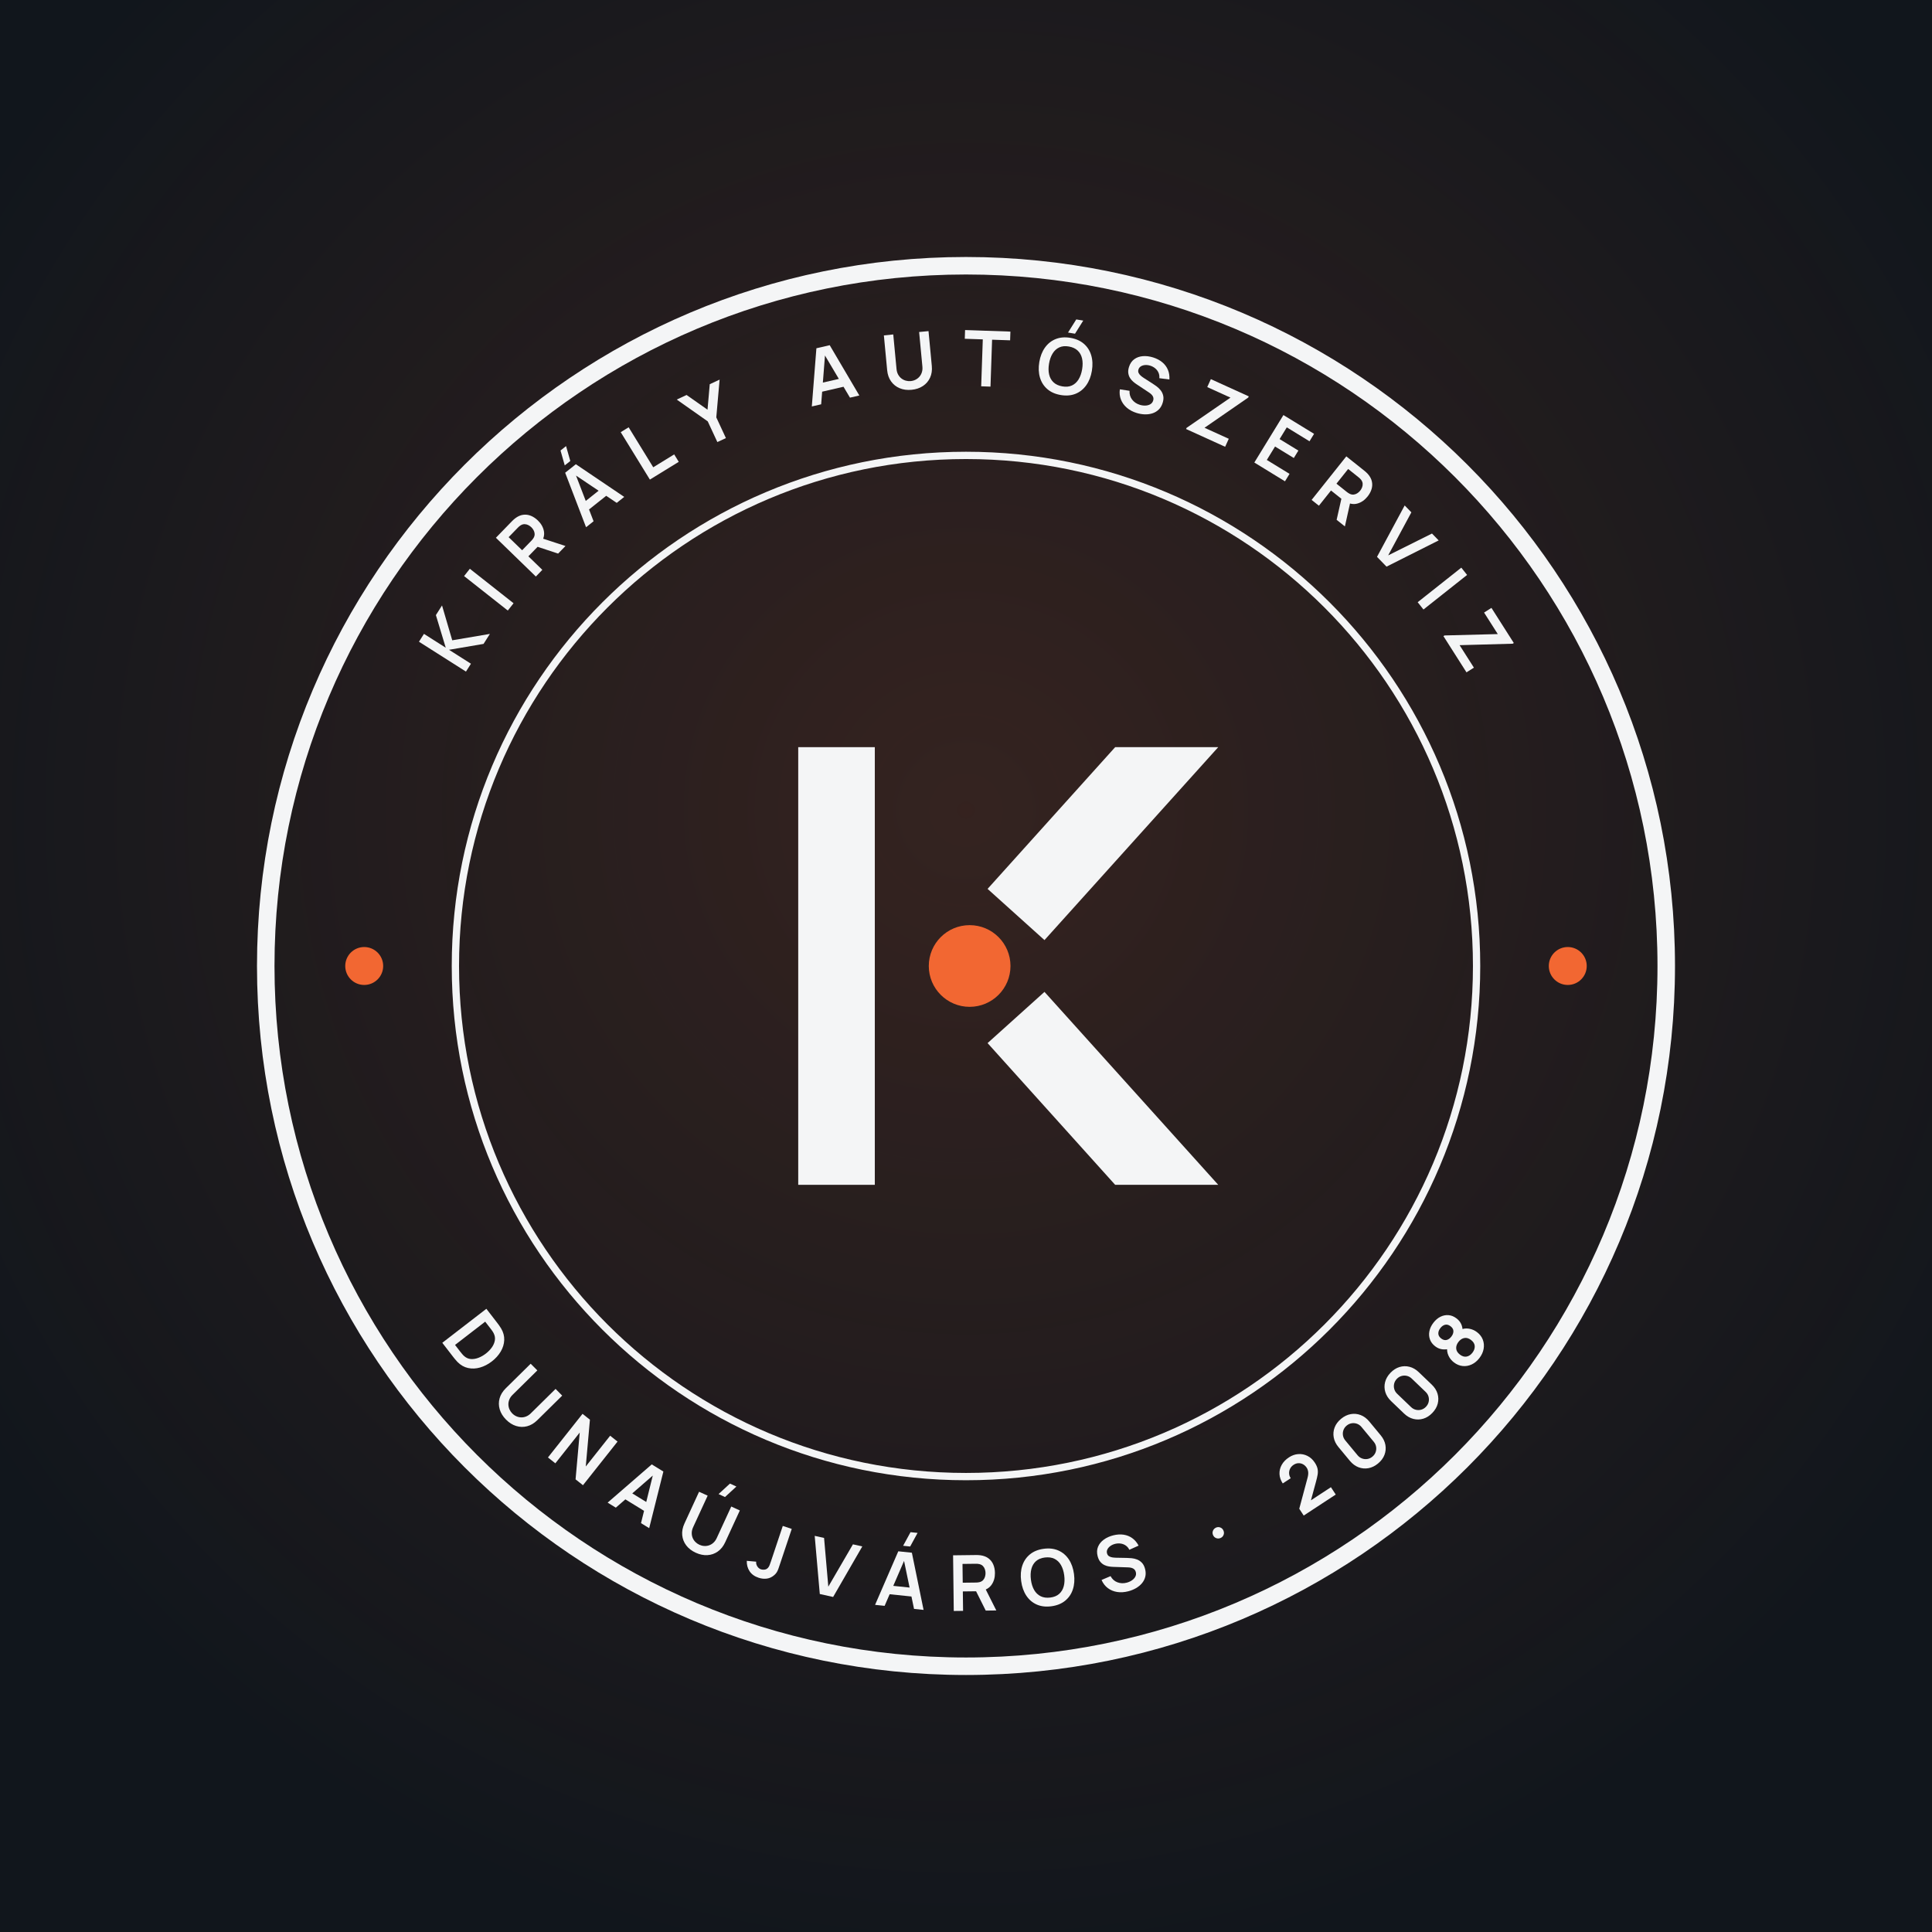
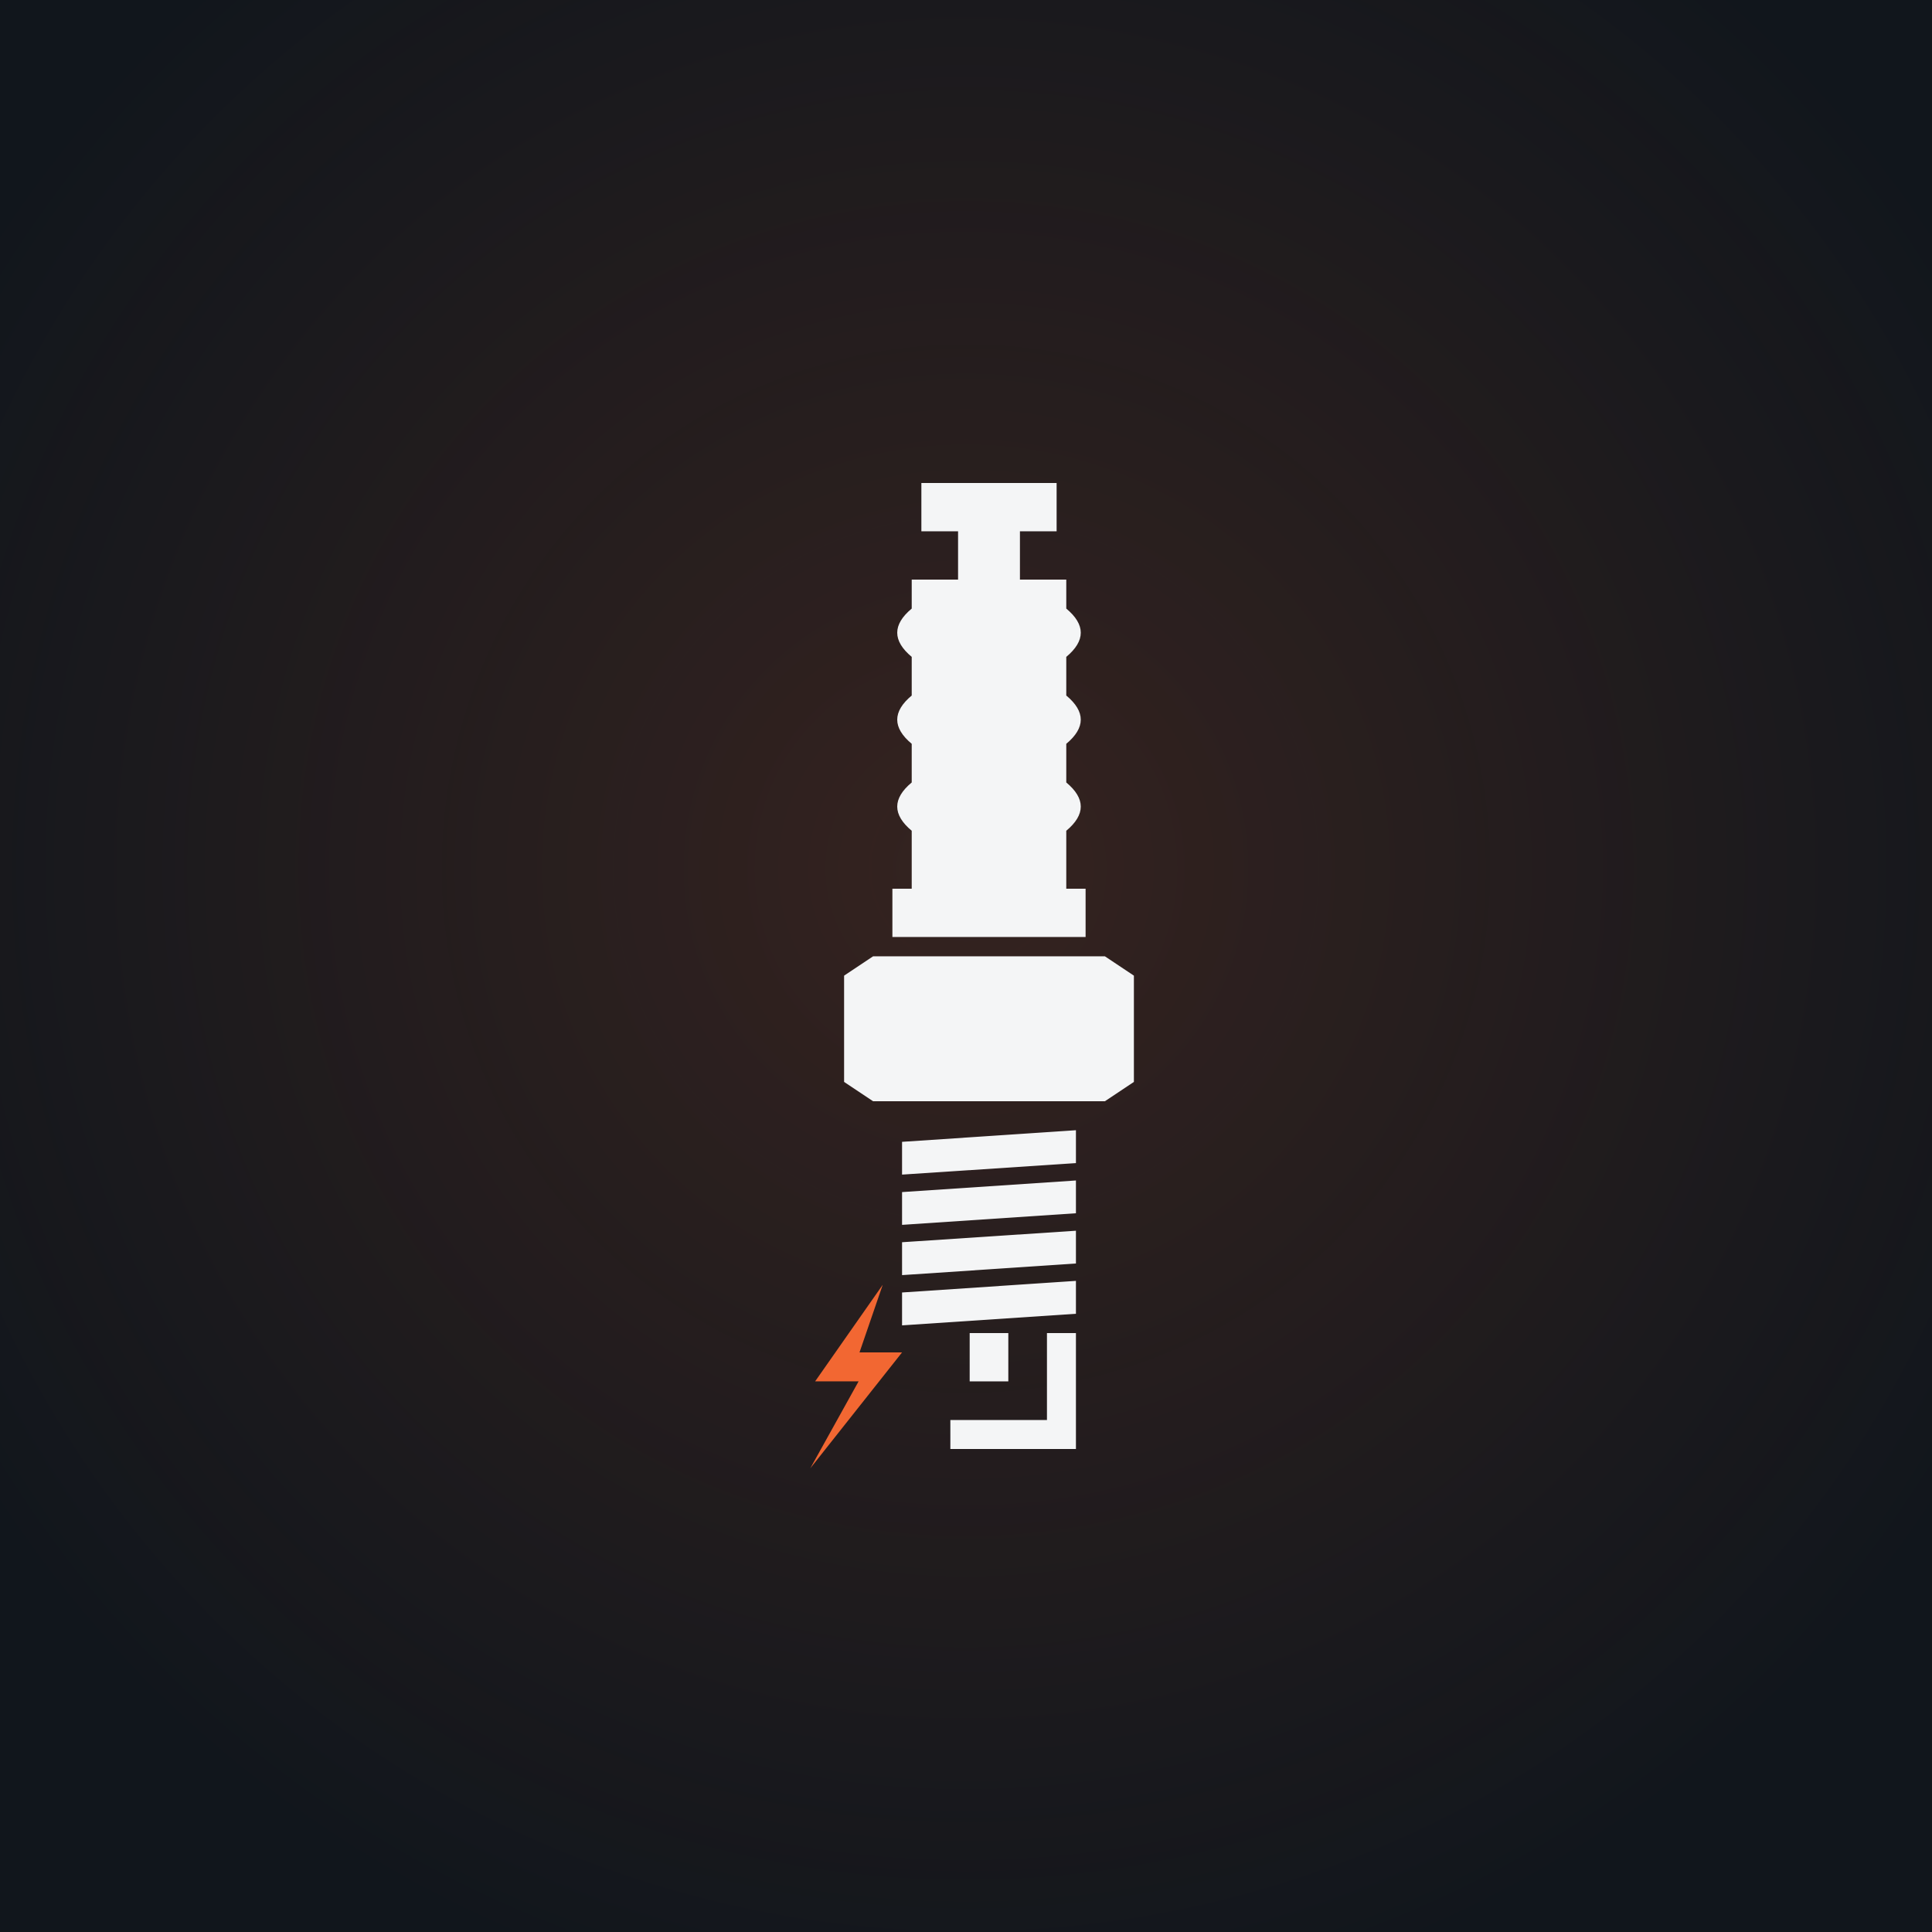
<svg xmlns="http://www.w3.org/2000/svg" viewBox="0 0 1080 1080" width="1080" height="1080">
  <rect width="1080" height="1080" fill="#11161C" />
  <defs>
-     <radialGradient id="g" cx="50%" cy="42%" r="60%">
+     <radialGradient id="g" cx="50%" cy="45%" r="60%">
      <stop offset="0" stop-color="#F26732" stop-opacity=".16" />
      <stop offset="1" stop-color="#F26732" stop-opacity="0" />
    </radialGradient>
  </defs>
  <rect width="1080" height="1080" fill="url(#g)" />
-   <g transform="translate(132.24 132.24) scale(4.07755)">
-     <circle cx="100" cy="100" r="96" fill="none" stroke="#F4F5F6" stroke-width="2.4" />
-     <circle cx="100" cy="100" r="70" fill="none" stroke="#F4F5F6" stroke-width="1" />
-     <path transform="translate(32.89 57.37) rotate(-57.57)" d="M-2.687 0.0V-7.632H-1.412V-4.092L1.638 -7.632H3.206L-0.076 -3.888L3.431 0.0H1.809L-1.412 -3.562V0.0Z" fill="#F4F5F6" />
-     <path transform="translate(37.58 50.77) rotate(-51.74)" d="M-0.639 0.0V-7.632H0.637V0.0Z" fill="#F4F5F6" />
-     <path transform="translate(42.95 44.63) rotate(-45.86)" d="M-2.756 0.0V-7.632H0.397Q0.509 -7.632 0.685 -7.624Q0.861 -7.616 1.009 -7.59Q1.67 -7.487 2.102 -7.147Q2.534 -6.808 2.743 -6.293Q2.952 -5.778 2.952 -5.148Q2.952 -4.213 2.48 -3.543Q2.009 -2.873 1.033 -2.712L0.489 -2.664H-1.48V0.0ZM1.627 0.0 0.122 -3.106 1.422 -3.392 3.076 0.0ZM-1.48 -3.86H0.344Q0.452 -3.86 0.583 -3.871Q0.715 -3.881 0.829 -3.911Q1.145 -3.992 1.327 -4.193Q1.51 -4.394 1.586 -4.649Q1.662 -4.904 1.662 -5.148Q1.662 -5.392 1.586 -5.647Q1.51 -5.902 1.327 -6.103Q1.145 -6.304 0.829 -6.385Q0.715 -6.416 0.583 -6.426Q0.452 -6.436 0.344 -6.436H-1.48Z" fill="#F4F5F6" />
-     <path transform="translate(50.53 37.77) rotate(-38.48)" d="M0.616 -8.454H-0.354L0.464 -10.414H1.434ZM-3.342 0.0 -0.935 -7.632H0.937L3.343 0.0H2.027L-0.155 -6.848H0.128L-2.026 0.0ZM-1.999 -1.655V-2.848H2.008V-1.655Z" fill="#F4F5F6" />
-     <path transform="translate(58.35 32.28) rotate(-31.59)" d="M-1.98 0.0V-7.632H-0.704V-1.196H2.667V0.0Z" fill="#F4F5F6" />
-     <path transform="translate(66.5 27.9) rotate(-24.93)" d="M-0.646 0.0V-3.129L-3.241 -7.632H-1.752L0.001 -4.592L1.752 -7.632H3.241L0.647 -3.129V0.0Z" fill="#F4F5F6" />
-     <path transform="translate(82.12 22.54) rotate(-13)" d="M-3.342 0.0 -0.935 -7.632H0.937L3.343 0.0H2.027L-0.155 -6.848H0.128L-2.026 0.0ZM-1.999 -1.655V-2.848H2.008V-1.655Z" fill="#F4F5F6" />
-     <path transform="translate(92.52 20.85) rotate(-5.4)" d="M-3.881835937136202e-06 0.159Q-0.91 0.159 -1.602 -0.212Q-2.295 -0.582 -2.684 -1.255Q-3.074 -1.927 -3.074 -2.835V-7.623L-1.781 -7.632V-2.869Q-1.781 -2.438 -1.635 -2.099Q-1.489 -1.76 -1.239 -1.524Q-0.988 -1.288 -0.667 -1.165Q-0.346 -1.042 -3.881835937136202e-06 -1.042Q0.355 -1.042 0.676 -1.167Q0.997 -1.292 1.246 -1.529Q1.494 -1.765 1.637 -2.104Q1.781 -2.442 1.781 -2.869V-7.632H3.074V-2.835Q3.074 -1.928 2.684 -1.256Q2.295 -0.583 1.602 -0.212Q0.91 0.159 -3.881835937136202e-06 0.159Z" fill="#F4F5F6" />
-     <path transform="translate(102.72 20.55) rotate(1.96)" d="M-0.637 0.0V-6.436H-3.108V-7.632H3.11V-6.436H0.639V0.0Z" fill="#F4F5F6" />
-     <path transform="translate(113.03 21.57) rotate(9.43)" d="M0.539 -8.454H-0.431L0.387 -10.414H1.357ZM-0.001 0.159Q-1.145 0.159 -1.963 -0.341Q-2.781 -0.841 -3.218 -1.737Q-3.654 -2.632 -3.654 -3.816Q-3.654 -5 -3.218 -5.895Q-2.781 -6.791 -1.963 -7.291Q-1.145 -7.791 -0.001 -7.791Q1.143 -7.791 1.961 -7.291Q2.779 -6.791 3.216 -5.895Q3.653 -5 3.653 -3.816Q3.653 -2.632 3.216 -1.737Q2.779 -0.841 1.961 -0.341Q1.143 0.159 -0.001 0.159ZM-0.001 -1.046Q0.768 -1.037 1.279 -1.382Q1.79 -1.727 2.045 -2.354Q2.301 -2.981 2.301 -3.816Q2.301 -4.651 2.045 -5.27Q1.79 -5.888 1.279 -6.233Q0.768 -6.577 -0.001 -6.586Q-0.769 -6.595 -1.28 -6.25Q-1.79 -5.906 -2.045 -5.278Q-2.301 -4.651 -2.303 -3.816Q-2.305 -2.981 -2.049 -2.363Q-1.793 -1.745 -1.281 -1.4Q-0.769 -1.055 -0.001 -1.046Z" fill="#F4F5F6" />
-     <path transform="translate(123.37 24.01) rotate(17.1)" d="M0.082 0.159Q-0.753 0.159 -1.424 -0.132Q-2.094 -0.424 -2.526 -0.967Q-2.958 -1.51 -3.078 -2.26L-1.75 -2.459Q-1.583 -1.781 -1.056 -1.409Q-0.528 -1.037 0.162 -1.037Q0.569 -1.037 0.93 -1.165Q1.291 -1.293 1.516 -1.538Q1.741 -1.783 1.741 -2.134Q1.741 -2.296 1.688 -2.43Q1.636 -2.563 1.533 -2.67Q1.43 -2.776 1.269 -2.863Q1.108 -2.949 0.891 -3.016L-1.079 -3.597Q-1.333 -3.67 -1.628 -3.797Q-1.923 -3.923 -2.184 -4.141Q-2.446 -4.359 -2.614 -4.702Q-2.782 -5.044 -2.782 -5.549Q-2.782 -6.287 -2.407 -6.786Q-2.032 -7.286 -1.399 -7.536Q-0.767 -7.787 0.01 -7.782Q0.792 -7.773 1.408 -7.511Q2.024 -7.249 2.436 -6.752Q2.848 -6.256 3.018 -5.547L1.646 -5.312Q1.563 -5.714 1.32 -5.997Q1.077 -6.279 0.73 -6.428Q0.383 -6.577 -0.008 -6.586Q-0.39 -6.595 -0.716 -6.474Q-1.041 -6.354 -1.24 -6.132Q-1.439 -5.91 -1.439 -5.613Q-1.439 -5.329 -1.27 -5.153Q-1.101 -4.978 -0.847 -4.873Q-0.594 -4.768 -0.337 -4.699L1.031 -4.319Q1.312 -4.244 1.661 -4.116Q2.01 -3.989 2.333 -3.762Q2.656 -3.534 2.866 -3.163Q3.077 -2.791 3.077 -2.222Q3.077 -1.628 2.832 -1.18Q2.586 -0.731 2.166 -0.435Q1.745 -0.139 1.207 0.01Q0.669 0.159 0.082 0.159Z" fill="#F4F5F6" />
-     <path transform="translate(132.89 27.62) rotate(24.44)" d="M-2.987 0.0V-0.177L0.775 -6.436H-2.722V-7.632H2.987V-7.452L-0.754 -1.203H2.898V0.0Z" fill="#F4F5F6" />
-     <path transform="translate(141.54 32.21) rotate(31.5)" d="M-2.358 0.0V-7.632H2.57V-6.436H-1.083V-4.551H1.934V-3.355H-1.083V-1.196H2.57V0.0Z" fill="#F4F5F6" />
-     <path transform="translate(149.54 37.82) rotate(38.54)" d="M-2.756 0.0V-7.632H0.397Q0.509 -7.632 0.685 -7.624Q0.861 -7.616 1.009 -7.59Q1.67 -7.487 2.102 -7.147Q2.534 -6.808 2.743 -6.293Q2.952 -5.778 2.952 -5.148Q2.952 -4.213 2.48 -3.543Q2.009 -2.873 1.033 -2.712L0.489 -2.664H-1.48V0.0ZM1.627 0.0 0.122 -3.106 1.422 -3.392 3.076 0.0ZM-1.48 -3.86H0.344Q0.452 -3.86 0.583 -3.871Q0.715 -3.881 0.829 -3.911Q1.145 -3.992 1.327 -4.193Q1.51 -4.394 1.586 -4.649Q1.662 -4.904 1.662 -5.148Q1.662 -5.392 1.586 -5.647Q1.51 -5.902 1.327 -6.103Q1.145 -6.304 0.829 -6.385Q0.715 -6.416 0.583 -6.426Q0.452 -6.436 0.344 -6.436H-1.48Z" fill="#F4F5F6" />
-     <path transform="translate(157 44.58) rotate(45.8)" d="M-0.935 0.0 -3.342 -7.632H-2.026L-0.013 -1.238L2.027 -7.632H3.343L0.937 0.0Z" fill="#F4F5F6" />
-     <path transform="translate(162.32 50.63) rotate(51.61)" d="M-0.639 0.0V-7.632H0.637V0.0Z" fill="#F4F5F6" />
-     <path transform="translate(167.06 57.3) rotate(57.51)" d="M-2.987 0.0V-0.177L0.775 -6.436H-2.722V-7.632H2.987V-7.452L-0.754 -1.203H2.898V0.0Z" fill="#F4F5F6" />
-     <path transform="translate(30.02 154.01) rotate(52.34)" d="M-2.971 0.0V-7.632H-0.54Q-0.442 -7.632 -0.157 -7.627Q0.127 -7.621 0.39 -7.588Q1.298 -7.475 1.925 -6.946Q2.552 -6.417 2.875 -5.602Q3.199 -4.787 3.199 -3.816Q3.199 -2.844 2.875 -2.029Q2.552 -1.215 1.925 -0.686Q1.298 -0.157 0.39 -0.044Q0.128 -0.011 -0.158 -0.006Q-0.443 0.0 -0.54 0.0ZM-1.672 -1.205H-0.54Q-0.378 -1.205 -0.132 -1.214Q0.114 -1.223 0.307 -1.26Q0.847 -1.365 1.186 -1.745Q1.526 -2.125 1.686 -2.671Q1.847 -3.216 1.847 -3.816Q1.847 -4.438 1.682 -4.983Q1.517 -5.529 1.175 -5.9Q0.834 -6.272 0.307 -6.372Q0.114 -6.413 -0.133 -6.42Q-0.381 -6.427 -0.54 -6.427H-1.672Z" fill="#F4F5F6" />
-     <path transform="translate(37.05 162.07) rotate(45.4)" d="M-3.881835937136202e-06 0.159Q-0.91 0.159 -1.602 -0.212Q-2.295 -0.582 -2.684 -1.255Q-3.074 -1.927 -3.074 -2.835V-7.623L-1.781 -7.632V-2.869Q-1.781 -2.438 -1.635 -2.099Q-1.489 -1.76 -1.239 -1.524Q-0.988 -1.288 -0.667 -1.165Q-0.346 -1.042 -3.881835937136202e-06 -1.042Q0.355 -1.042 0.676 -1.167Q0.997 -1.292 1.246 -1.529Q1.494 -1.765 1.637 -2.104Q1.781 -2.442 1.781 -2.869V-7.632H3.074V-2.835Q3.074 -1.928 2.684 -1.256Q2.295 -0.583 1.602 -0.212Q0.91 0.159 -3.881835937136202e-06 0.159Z" fill="#F4F5F6" />
-     <path transform="translate(45.09 169.28) rotate(38.4)" d="M-3.063 0.0V-7.632H-1.77L1.768 -2.252V-7.632H3.062V0.0H1.768L-1.77 -5.381V0.0Z" fill="#F4F5F6" />
-     <path transform="translate(53.72 175.32) rotate(31.57)" d="M-3.342 0.0 -0.935 -7.632H0.937L3.343 0.0H2.027L-0.155 -6.848H0.128L-2.026 0.0ZM-1.999 -1.655V-2.848H2.008V-1.655Z" fill="#F4F5F6" />
-     <path transform="translate(63.01 180.29) rotate(24.73)" d="M0.456 -8.454H-0.514L0.304 -10.414H1.274ZM-3.881835937136202e-06 0.159Q-0.91 0.159 -1.602 -0.212Q-2.295 -0.582 -2.684 -1.255Q-3.074 -1.927 -3.074 -2.835V-7.623L-1.781 -7.632V-2.869Q-1.781 -2.438 -1.635 -2.099Q-1.489 -1.76 -1.239 -1.524Q-0.988 -1.288 -0.667 -1.165Q-0.346 -1.042 -3.881835937136202e-06 -1.042Q0.355 -1.042 0.676 -1.167Q0.997 -1.292 1.246 -1.529Q1.494 -1.765 1.637 -2.104Q1.781 -2.442 1.781 -2.869V-7.632H3.074V-2.835Q3.074 -1.928 2.684 -1.256Q2.295 -0.583 1.602 -0.212Q0.91 0.159 -3.881835937136202e-06 0.159Z" fill="#F4F5F6" />
-     <path transform="translate(71.98 183.84) rotate(18.48)" d="M-0.384 0.157Q-1.259 0.157 -1.839 -0.299Q-2.419 -0.754 -2.653 -1.528L-1.393 -1.828Q-1.333 -1.505 -1.051 -1.272Q-0.769 -1.039 -0.434 -1.039Q-0.208 -1.039 0.041 -1.158Q0.291 -1.277 0.409 -1.542Q0.486 -1.715 0.499 -1.949Q0.511 -2.183 0.511 -2.495V-7.632H1.805V-2.495Q1.805 -2.141 1.802 -1.874Q1.798 -1.607 1.748 -1.371Q1.698 -1.136 1.552 -0.885Q1.24 -0.343 0.734 -0.093Q0.229 0.157 -0.384 0.157Z" fill="#F4F5F6" />
-     <path transform="translate(80.87 186.3) rotate(12.5)" d="M-0.935 0.0 -3.342 -7.632H-2.026L-0.013 -1.238L2.027 -7.632H3.343L0.937 0.0Z" fill="#F4F5F6" />
-     <path transform="translate(90.86 187.93) rotate(5.93)" d="M0.616 -8.454H-0.354L0.464 -10.414H1.434ZM-3.342 0.0 -0.935 -7.632H0.937L3.343 0.0H2.027L-0.155 -6.848H0.128L-2.026 0.0ZM-1.999 -1.655V-2.848H2.008V-1.655Z" fill="#F4F5F6" />
-     <path transform="translate(101.08 188.39) rotate(-0.7)" d="M-2.756 0.0V-7.632H0.397Q0.509 -7.632 0.685 -7.624Q0.861 -7.616 1.009 -7.59Q1.67 -7.487 2.102 -7.147Q2.534 -6.808 2.743 -6.293Q2.952 -5.778 2.952 -5.148Q2.952 -4.213 2.48 -3.543Q2.009 -2.873 1.033 -2.712L0.489 -2.664H-1.48V0.0ZM1.627 0.0 0.122 -3.106 1.422 -3.392 3.076 0.0ZM-1.48 -3.86H0.344Q0.452 -3.86 0.583 -3.871Q0.715 -3.881 0.829 -3.911Q1.145 -3.992 1.327 -4.193Q1.51 -4.394 1.586 -4.649Q1.662 -4.904 1.662 -5.148Q1.662 -5.392 1.586 -5.647Q1.51 -5.902 1.327 -6.103Q1.145 -6.304 0.829 -6.385Q0.715 -6.416 0.583 -6.426Q0.452 -6.436 0.344 -6.436H-1.48Z" fill="#F4F5F6" />
-     <path transform="translate(111.69 187.62) rotate(-7.6)" d="M-0.001 0.159Q-1.145 0.159 -1.963 -0.341Q-2.781 -0.841 -3.218 -1.737Q-3.654 -2.632 -3.654 -3.816Q-3.654 -5 -3.218 -5.895Q-2.781 -6.791 -1.963 -7.291Q-1.145 -7.791 -0.001 -7.791Q1.143 -7.791 1.961 -7.291Q2.779 -6.791 3.216 -5.895Q3.653 -5 3.653 -3.816Q3.653 -2.632 3.216 -1.737Q2.779 -0.841 1.961 -0.341Q1.143 0.159 -0.001 0.159ZM-0.001 -1.046Q0.768 -1.037 1.279 -1.382Q1.79 -1.727 2.045 -2.354Q2.301 -2.981 2.301 -3.816Q2.301 -4.651 2.045 -5.27Q1.79 -5.888 1.279 -6.233Q0.768 -6.577 -0.001 -6.586Q-0.769 -6.595 -1.28 -6.25Q-1.79 -5.906 -2.045 -5.278Q-2.301 -4.651 -2.303 -3.816Q-2.305 -2.981 -2.049 -2.363Q-1.793 -1.745 -1.281 -1.4Q-0.769 -1.055 -0.001 -1.046Z" fill="#F4F5F6" />
-     <path transform="translate(122.13 185.59) rotate(-14.49)" d="M0.082 0.159Q-0.753 0.159 -1.424 -0.132Q-2.094 -0.424 -2.526 -0.967Q-2.958 -1.51 -3.078 -2.26L-1.75 -2.459Q-1.583 -1.781 -1.056 -1.409Q-0.528 -1.037 0.162 -1.037Q0.569 -1.037 0.93 -1.165Q1.291 -1.293 1.516 -1.538Q1.741 -1.783 1.741 -2.134Q1.741 -2.296 1.688 -2.43Q1.636 -2.563 1.533 -2.67Q1.43 -2.776 1.269 -2.863Q1.108 -2.949 0.891 -3.016L-1.079 -3.597Q-1.333 -3.67 -1.628 -3.797Q-1.923 -3.923 -2.184 -4.141Q-2.446 -4.359 -2.614 -4.702Q-2.782 -5.044 -2.782 -5.549Q-2.782 -6.287 -2.407 -6.786Q-2.032 -7.286 -1.399 -7.536Q-0.767 -7.787 0.01 -7.782Q0.792 -7.773 1.408 -7.511Q2.024 -7.249 2.436 -6.752Q2.848 -6.256 3.018 -5.547L1.646 -5.312Q1.563 -5.714 1.32 -5.997Q1.077 -6.279 0.73 -6.428Q0.383 -6.577 -0.008 -6.586Q-0.39 -6.595 -0.716 -6.474Q-1.041 -6.354 -1.24 -6.132Q-1.439 -5.91 -1.439 -5.613Q-1.439 -5.329 -1.27 -5.153Q-1.101 -4.978 -0.847 -4.873Q-0.594 -4.768 -0.337 -4.699L1.031 -4.319Q1.312 -4.244 1.661 -4.116Q2.01 -3.989 2.333 -3.762Q2.656 -3.534 2.866 -3.163Q3.077 -2.791 3.077 -2.222Q3.077 -1.628 2.832 -1.18Q2.586 -0.731 2.166 -0.435Q1.745 -0.139 1.207 0.01Q0.669 0.159 0.082 0.159Z" fill="#F4F5F6" />
-     <path transform="translate(135.94 180.76) rotate(-23.99)" d="M0.02 -2.562Q-0.314 -2.562 -0.545 -2.783Q-0.776 -3.004 -0.776 -3.339Q-0.776 -3.675 -0.545 -3.895Q-0.314 -4.116 0.02 -4.116Q0.327 -4.116 0.553 -3.895Q0.778 -3.675 0.778 -3.339Q0.778 -3.004 0.553 -2.783Q0.327 -2.562 0.02 -2.562Z" fill="#F4F5F6" />
-     <path transform="translate(148.5 173.91) rotate(-33.27)" d="M-2.626 -0.009 -2.624 -1.125 0.639 -4.035Q1.02 -4.373 1.168 -4.675Q1.315 -4.977 1.315 -5.259Q1.315 -5.639 1.153 -5.939Q0.99 -6.239 0.701 -6.413Q0.413 -6.586 0.033 -6.586Q-0.363 -6.586 -0.667 -6.403Q-0.972 -6.22 -1.142 -5.919Q-1.312 -5.619 -1.303 -5.268H-2.614Q-2.614 -6.031 -2.273 -6.597Q-1.933 -7.164 -1.331 -7.477Q-0.73 -7.791 0.059 -7.791Q0.793 -7.791 1.375 -7.465Q1.957 -7.139 2.291 -6.564Q2.626 -5.988 2.626 -5.242Q2.626 -4.697 2.478 -4.326Q2.33 -3.956 2.036 -3.642Q1.741 -3.328 1.306 -2.947L-1.01 -0.896L-1.128 -1.214H2.626V-0.009Z" fill="#F4F5F6" />
-     <path transform="translate(156.39 168.08) rotate(-39.64)" d="M-1.035156250006608e-05 0.159Q-0.813 0.159 -1.431 -0.189Q-2.048 -0.538 -2.397 -1.156Q-2.745 -1.774 -2.745 -2.586V-5.046Q-2.745 -5.858 -2.397 -6.476Q-2.048 -7.094 -1.431 -7.443Q-0.813 -7.791 -1.035156250006608e-05 -7.791Q0.813 -7.791 1.431 -7.443Q2.048 -7.094 2.397 -6.476Q2.745 -5.858 2.745 -5.046V-2.586Q2.745 -1.774 2.397 -1.156Q2.048 -0.538 1.431 -0.189Q0.813 0.159 -1.035156250006608e-05 0.159ZM-1.035156250006608e-05 -1.055Q0.404 -1.055 0.731 -1.247Q1.058 -1.44 1.251 -1.767Q1.443 -2.094 1.443 -2.498V-5.143Q1.443 -5.546 1.251 -5.874Q1.058 -6.201 0.731 -6.394Q0.404 -6.586 -1.035156250006608e-05 -6.586Q-0.404 -6.586 -0.731 -6.394Q-1.058 -6.201 -1.251 -5.874Q-1.443 -5.546 -1.443 -5.143V-2.498Q-1.443 -2.094 -1.251 -1.767Q-1.058 -1.44 -0.731 -1.247Q-0.404 -1.055 -1.035156250006608e-05 -1.055Z" fill="#F4F5F6" />
-     <path transform="translate(163.82 161.16) rotate(-46.22)" d="M-1.035156250006608e-05 0.159Q-0.813 0.159 -1.431 -0.189Q-2.048 -0.538 -2.397 -1.156Q-2.745 -1.774 -2.745 -2.586V-5.046Q-2.745 -5.858 -2.397 -6.476Q-2.048 -7.094 -1.431 -7.443Q-0.813 -7.791 -1.035156250006608e-05 -7.791Q0.813 -7.791 1.431 -7.443Q2.048 -7.094 2.397 -6.476Q2.745 -5.858 2.745 -5.046V-2.586Q2.745 -1.774 2.397 -1.156Q2.048 -0.538 1.431 -0.189Q0.813 0.159 -1.035156250006608e-05 0.159ZM-1.035156250006608e-05 -1.055Q0.404 -1.055 0.731 -1.247Q1.058 -1.44 1.251 -1.767Q1.443 -2.094 1.443 -2.498V-5.143Q1.443 -5.546 1.251 -5.874Q1.058 -6.201 0.731 -6.394Q0.404 -6.586 -1.035156250006608e-05 -6.586Q-0.404 -6.586 -0.731 -6.394Q-1.058 -6.201 -1.251 -5.874Q-1.443 -5.546 -1.443 -5.143V-2.498Q-1.443 -2.094 -1.251 -1.767Q-1.058 -1.44 -0.731 -1.247Q-0.404 -1.055 -1.035156250006608e-05 -1.055Z" fill="#F4F5F6" />
-     <path transform="translate(170.27 153.64) rotate(-52.65)" d="M-0.006 0.159Q-0.766 0.159 -1.354 -0.149Q-1.942 -0.457 -2.276 -1.001Q-2.61 -1.546 -2.61 -2.252Q-2.61 -2.883 -2.32 -3.423Q-2.029 -3.964 -1.467 -4.289L-1.494 -3.878Q-1.931 -4.215 -2.173 -4.652Q-2.414 -5.089 -2.414 -5.632Q-2.414 -6.288 -2.105 -6.773Q-1.796 -7.257 -1.253 -7.524Q-0.711 -7.791 -0.006 -7.791Q0.699 -7.791 1.241 -7.524Q1.783 -7.257 2.093 -6.773Q2.402 -6.288 2.402 -5.632Q2.402 -5.089 2.173 -4.655Q1.945 -4.221 1.476 -3.871L1.469 -4.281Q2.023 -3.972 2.316 -3.428Q2.608 -2.883 2.608 -2.252Q2.608 -1.546 2.272 -1.001Q1.935 -0.457 1.344 -0.149Q0.753 0.159 -0.006 0.159ZM-0.006 -1.046Q0.556 -1.046 0.906 -1.352Q1.257 -1.659 1.257 -2.252Q1.257 -2.844 0.908 -3.156Q0.558 -3.468 -0.006 -3.468Q-0.571 -3.468 -0.916 -3.156Q-1.261 -2.844 -1.261 -2.252Q-1.261 -1.659 -0.914 -1.352Q-0.568 -1.046 -0.006 -1.046ZM-0.006 -4.682Q0.463 -4.682 0.757 -4.916Q1.05 -5.15 1.05 -5.632Q1.05 -6.114 0.757 -6.352Q0.463 -6.59 -0.006 -6.59Q-0.475 -6.59 -0.769 -6.352Q-1.063 -6.114 -1.063 -5.632Q-1.063 -5.15 -0.769 -4.916Q-0.475 -4.682 -0.006 -4.682Z" fill="#F4F5F6" />
-     <circle cx="17.5" cy="100" r="2.6" fill="#F26732" />
-     <circle cx="182.5" cy="100" r="2.6" fill="#F26732" />
-     <rect x="77" y="70" width="10.5" height="60" fill="#F4F5F6" />
-     <path d="M102.96 89.43 L120.45 70 L134.58 70 L110.76 96.45Z" fill="#F4F5F6" />
-     <path d="M102.96 110.57 L120.45 130 L134.58 130 L110.76 103.55Z" fill="#F4F5F6" />
-     <circle cx="100.5" cy="100" r="5.6" fill="#F26732" />
+   <g transform="translate(218.57 218.57) scale(6.42857)">
+     <path d="M46.12 8H57.88V12.2H54.69V16.4H49.31V12.2H46.12Z" fill="#F4F5F6" />
+     <path d="M45.28 16.4H58.72V18.92Q61.24 21.02 58.72 23.12V26.48Q61.24 28.58 58.72 30.68V34.04Q61.24 36.14 58.72 38.24V43.28H60.4V47.48H43.6V43.28H45.28V38.24Q42.76 36.14 45.28 34.04V30.68Q42.76 28.58 45.28 26.48V23.12Q42.76 21.02 45.28 18.92Z" fill="#F4F5F6" />
+     <path d="M39.4 50.84L41.92 49.16H62.08L64.6 50.84V60.08L62.08 61.76H41.92L39.4 60.08Z" fill="#F4F5F6" />
+     <path d="M44.44 65.29L59.56 64.28V67.14L44.44 68.14Z" fill="#F4F5F6" />
+     <path d="M44.44 69.66L59.56 68.65V71.5L44.44 72.51Z" fill="#F4F5F6" />
+     <path d="M44.44 74.02L59.56 73.02V75.87L44.44 76.88Z" fill="#F4F5F6" />
+     <path d="M44.44 78.39L59.56 77.38V80.24L44.44 81.25Z" fill="#F4F5F6" />
+     <rect x="50.32" y="81.92" width="3.36" height="4.2" fill="#F4F5F6" />
+     <path d="M57.04 81.92H59.56V92H48.64V89.48H57.04Z" fill="#F4F5F6" />
+     <path d="M42.76 77.72L36.88 86.12H40.66L36.46 93.68L44.44 83.6H40.74Z" fill="#F26732" />
  </g>
</svg>
